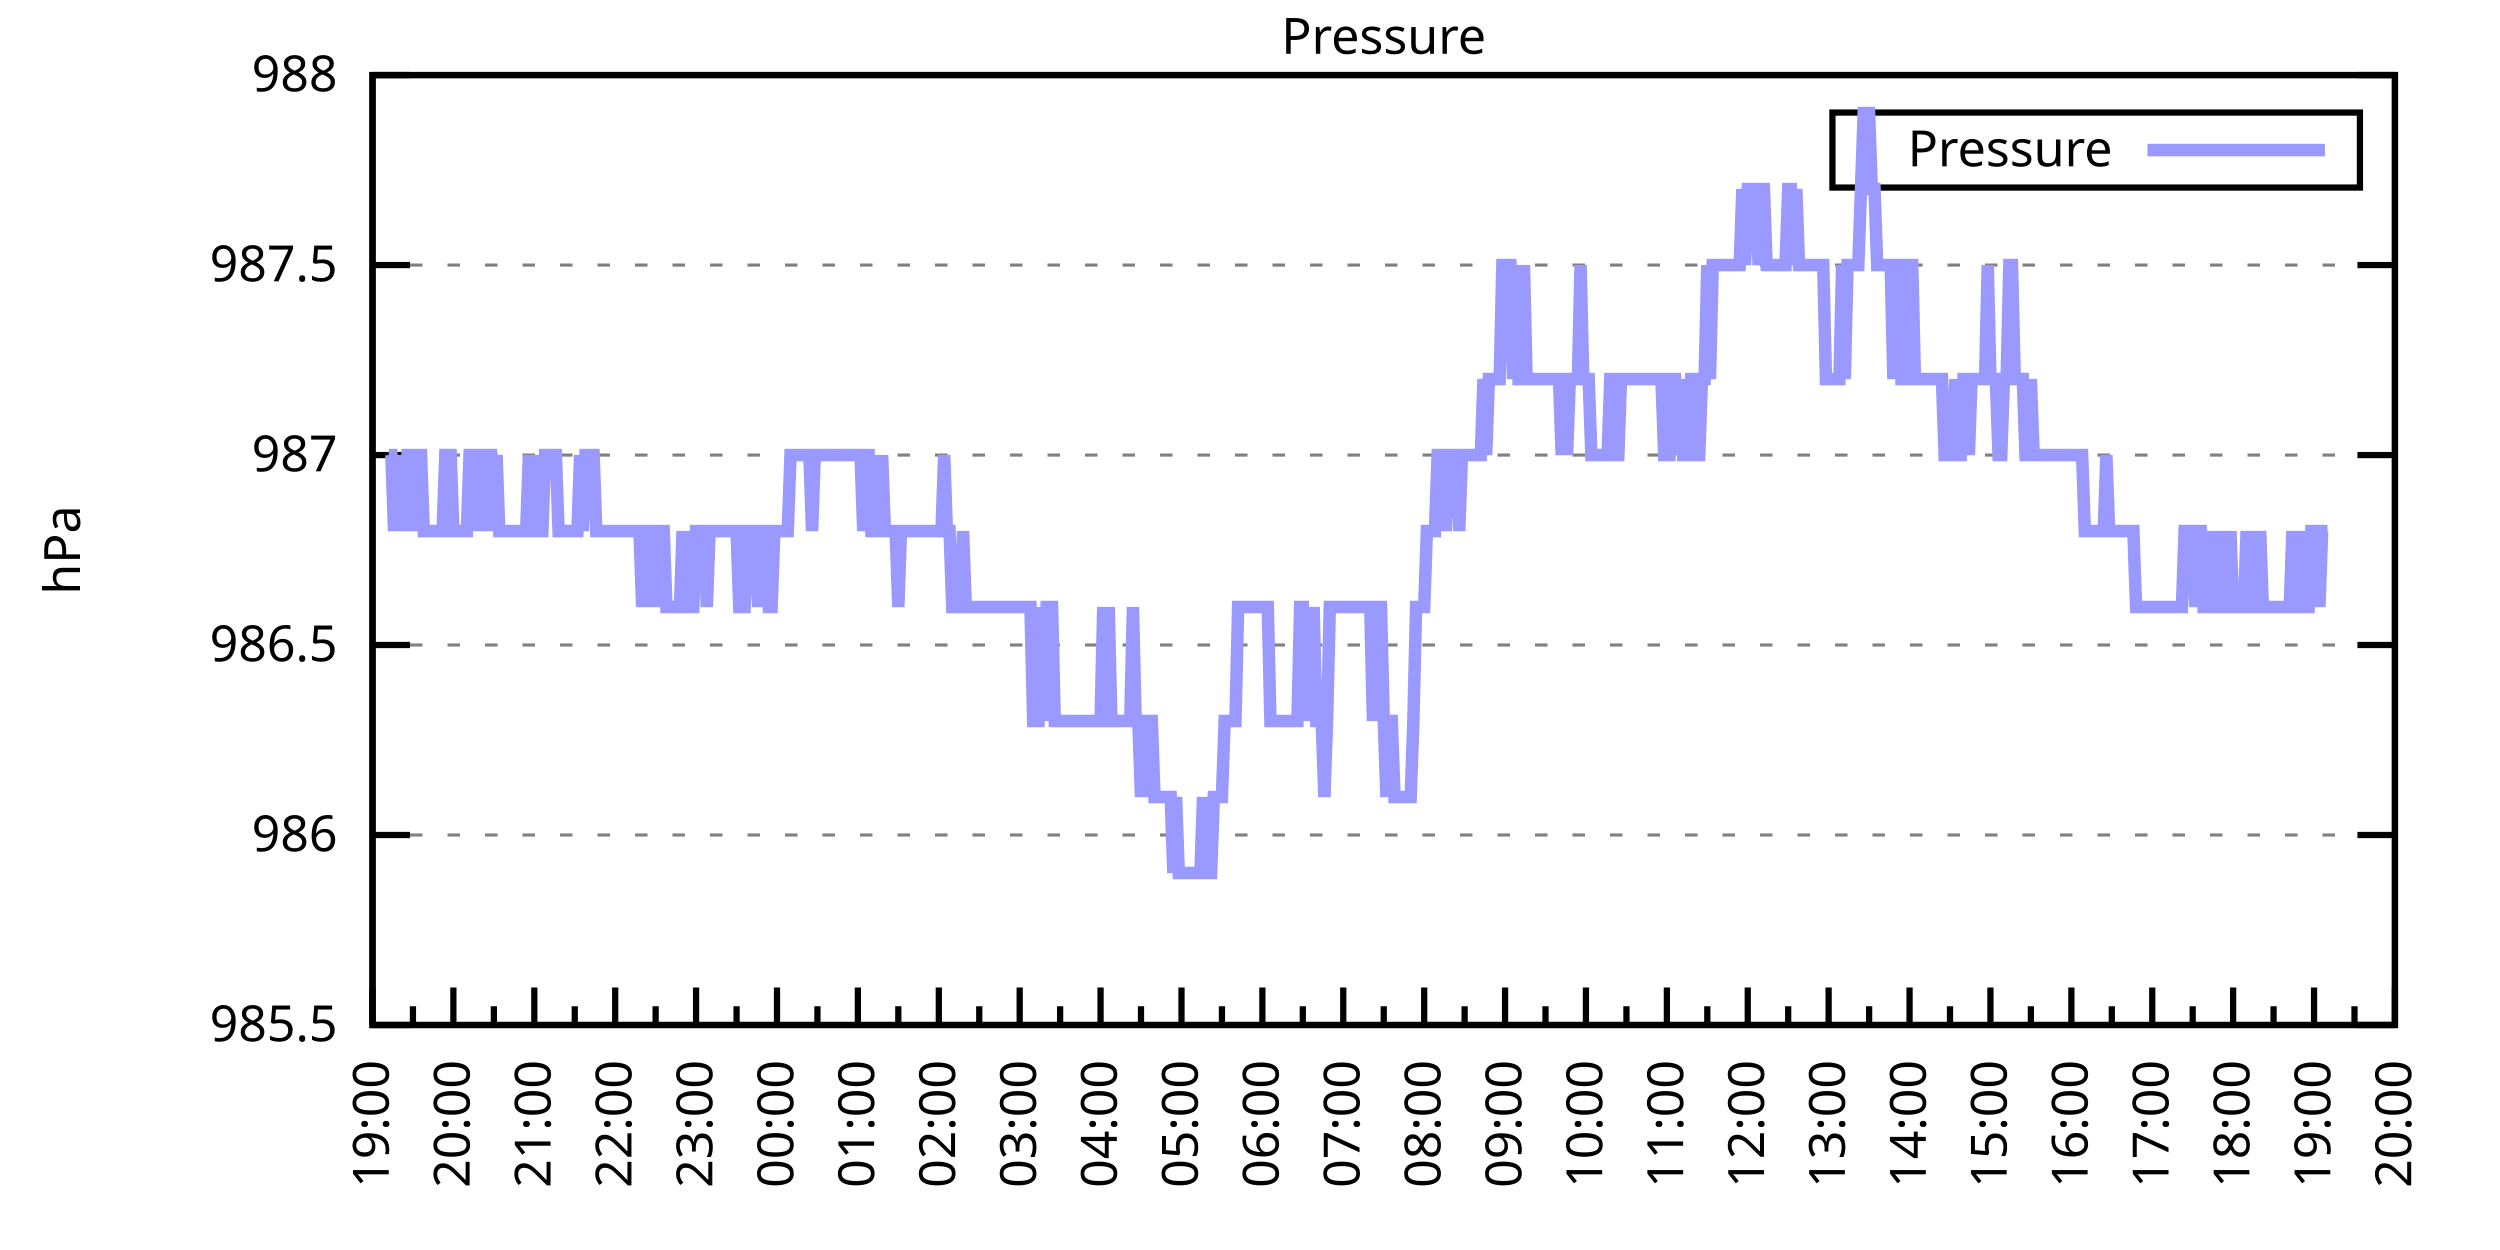
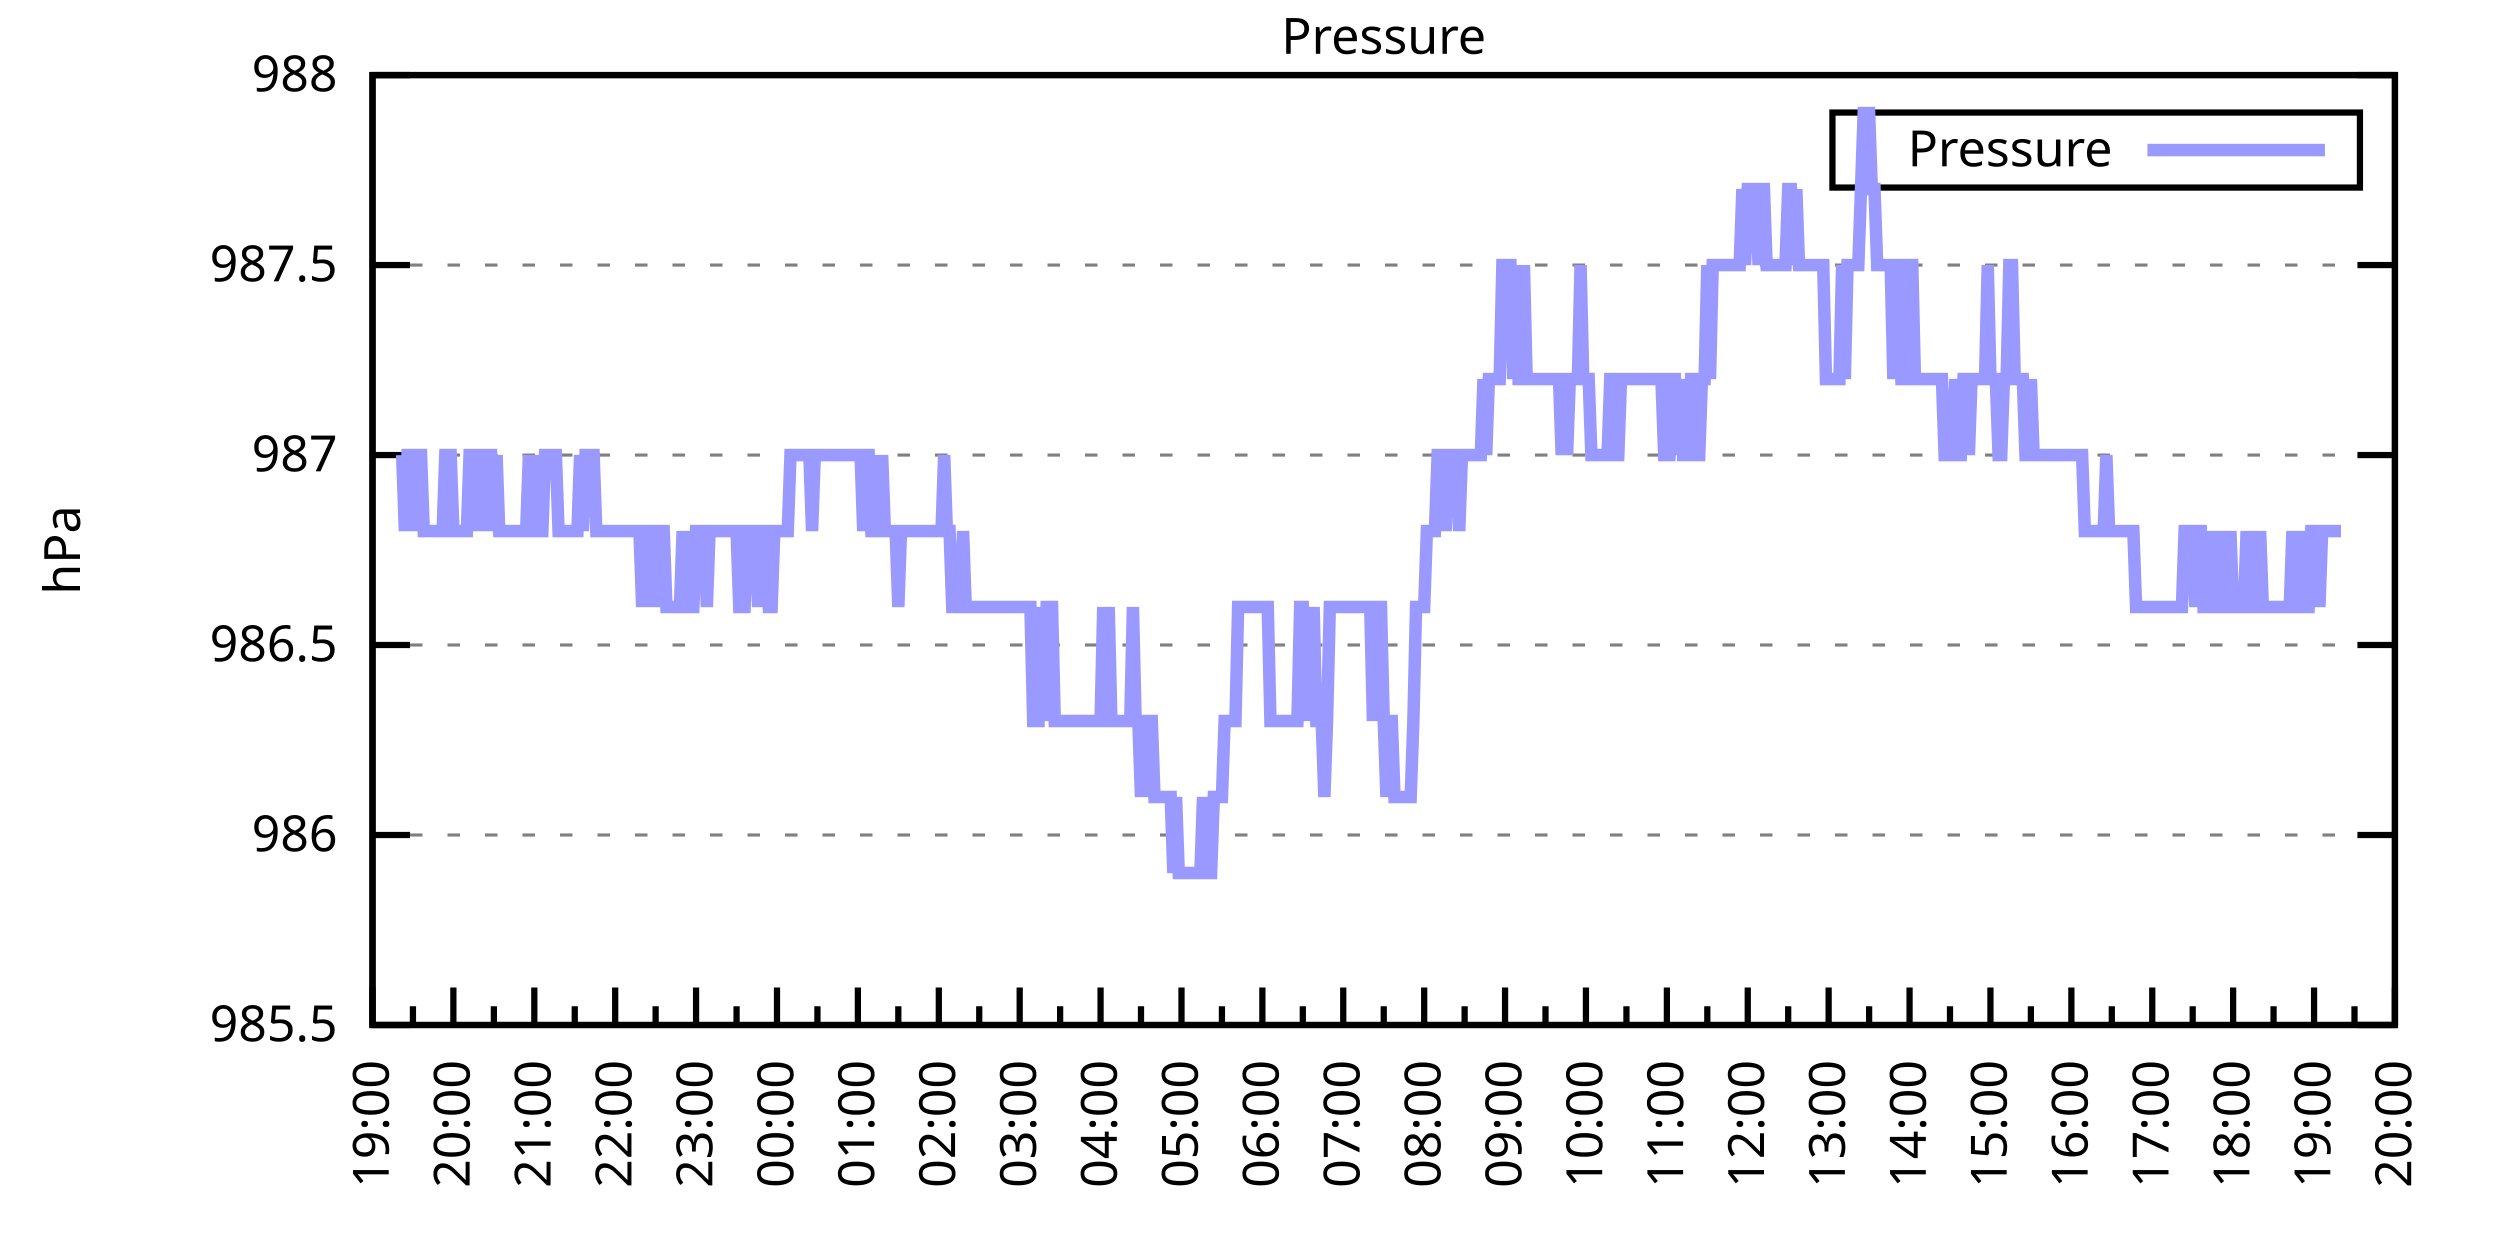
<svg xmlns="http://www.w3.org/2000/svg" xmlns:xlink="http://www.w3.org/1999/xlink" width="400" height="200" viewBox="0 0 400 200">
  <g id="gnuplot_canvas">
    <rect x="0" y="0" width="400" height="200" fill="none" />
    <defs>
      <circle id="gpDot" r="0.5" stroke-width="0.5" stroke="currentColor" />
      <path id="gpPt0" stroke-width="0.333" stroke="currentColor" d="M-1,0 h2 M0,-1 v2" />
      <path id="gpPt1" stroke-width="0.333" stroke="currentColor" d="M-1,-1 L1,1 M1,-1 L-1,1" />
      <path id="gpPt2" stroke-width="0.333" stroke="currentColor" d="M-1,0 L1,0 M0,-1 L0,1 M-1,-1 L1,1 M-1,1 L1,-1" />
      <rect id="gpPt3" stroke-width="0.333" stroke="currentColor" x="-1" y="-1" width="2" height="2" />
      <rect id="gpPt4" stroke-width="0.333" stroke="currentColor" fill="currentColor" x="-1" y="-1" width="2" height="2" />
      <circle id="gpPt5" stroke-width="0.333" stroke="currentColor" cx="0" cy="0" r="1" />
      <use xlink:href="#gpPt5" id="gpPt6" fill="currentColor" stroke="none" />
      <path id="gpPt7" stroke-width="0.333" stroke="currentColor" d="M0,-1.33 L-1.33,0.67 L1.33,0.67 z" />
      <use xlink:href="#gpPt7" id="gpPt8" fill="currentColor" stroke="none" />
      <use xlink:href="#gpPt7" id="gpPt9" stroke="currentColor" transform="rotate(180)" />
      <use xlink:href="#gpPt9" id="gpPt10" fill="currentColor" stroke="none" />
      <use xlink:href="#gpPt3" id="gpPt11" stroke="currentColor" transform="rotate(45)" />
      <use xlink:href="#gpPt11" id="gpPt12" fill="currentColor" stroke="none" />
      <path id="gpPt13" stroke-width="0.333" stroke="currentColor" d="M0,1.330 L1.265,0.411 L0.782,-1.067 L-0.782,-1.076 L-1.265,0.411 z" />
      <use xlink:href="#gpPt13" id="gpPt14" fill="currentColor" stroke="none" />
      <filter id="textbox" filterUnits="objectBoundingBox" x="0" y="0" height="1" width="1">
        <feFlood flood-color="white" flood-opacity="1" result="bgnd" />
        <feComposite in="SourceGraphic" in2="bgnd" operator="atop" />
      </filter>
      <filter id="greybox" filterUnits="objectBoundingBox" x="0" y="0" height="1" width="1">
        <feFlood flood-color="lightgrey" flood-opacity="1" result="grey" />
        <feComposite in="SourceGraphic" in2="grey" operator="atop" />
      </filter>
    </defs>
    <g fill="none" color="white" stroke="currentColor" stroke-width="1.00" stroke-linecap="butt" stroke-linejoin="miter">
</g>
    <g fill="none" color="black" stroke="currentColor" stroke-width="1.00" stroke-linecap="butt" stroke-linejoin="miter">
      <g stroke="none" shape-rendering="crispEdges">
        <polygon fill="rgb(255, 255, 255)" points="59.60,164.00 383.18,164.00 383.18,12.02 59.60,12.02 " />
      </g>
    </g>
    <g fill="none" color="black" stroke="currentColor" stroke-width="1.00" stroke-linecap="butt" stroke-linejoin="miter">
</g>
    <g fill="none" color="black" stroke="black" stroke-width="0.50" stroke-linecap="butt" stroke-linejoin="miter">
</g>
    <g fill="none" color="gray" stroke="currentColor" stroke-width="0.50" stroke-linecap="butt" stroke-linejoin="miter">
      <path stroke="gray" stroke-dasharray="2,4" class="gridline" d="M59.60,164.00 L383.19,164.00  " />
    </g>
    <g fill="none" color="gray" stroke="gray" stroke-width="1.00" stroke-linecap="butt" stroke-linejoin="miter">
</g>
    <g fill="none" color="black" stroke="currentColor" stroke-width="1.00" stroke-linecap="butt" stroke-linejoin="miter">
      <path stroke="black" d="M59.60,164.00 L65.60,164.00 M383.19,164.00 L377.19,164.00  " />
      <g transform="translate(54.00,166.60)" stroke="none" fill="black" font-family="Sans" font-size="8.00" text-anchor="end">
        <text>
          <tspan font-family="Sans"> 985.5</tspan>
        </text>
      </g>
    </g>
    <g fill="none" color="black" stroke="currentColor" stroke-width="1.00" stroke-linecap="butt" stroke-linejoin="miter">
</g>
    <g fill="none" color="black" stroke="black" stroke-width="0.50" stroke-linecap="butt" stroke-linejoin="miter">
</g>
    <g fill="none" color="gray" stroke="currentColor" stroke-width="0.50" stroke-linecap="butt" stroke-linejoin="miter">
      <path stroke="gray" stroke-dasharray="2,4" class="gridline" d="M59.60,133.60 L383.19,133.60  " />
    </g>
    <g fill="none" color="gray" stroke="gray" stroke-width="1.00" stroke-linecap="butt" stroke-linejoin="miter">
</g>
    <g fill="none" color="black" stroke="currentColor" stroke-width="1.00" stroke-linecap="butt" stroke-linejoin="miter">
      <path stroke="black" d="M59.60,133.60 L65.60,133.60 M383.19,133.60 L377.19,133.60  " />
      <g transform="translate(54.00,136.20)" stroke="none" fill="black" font-family="Sans" font-size="8.00" text-anchor="end">
        <text>
          <tspan font-family="Sans"> 986</tspan>
        </text>
      </g>
    </g>
    <g fill="none" color="black" stroke="currentColor" stroke-width="1.00" stroke-linecap="butt" stroke-linejoin="miter">
</g>
    <g fill="none" color="black" stroke="black" stroke-width="0.50" stroke-linecap="butt" stroke-linejoin="miter">
</g>
    <g fill="none" color="gray" stroke="currentColor" stroke-width="0.50" stroke-linecap="butt" stroke-linejoin="miter">
      <path stroke="gray" stroke-dasharray="2,4" class="gridline" d="M59.60,103.20 L383.19,103.20  " />
    </g>
    <g fill="none" color="gray" stroke="gray" stroke-width="1.00" stroke-linecap="butt" stroke-linejoin="miter">
</g>
    <g fill="none" color="black" stroke="currentColor" stroke-width="1.00" stroke-linecap="butt" stroke-linejoin="miter">
      <path stroke="black" d="M59.60,103.20 L65.60,103.20 M383.19,103.20 L377.19,103.20  " />
      <g transform="translate(54.00,105.80)" stroke="none" fill="black" font-family="Sans" font-size="8.00" text-anchor="end">
        <text>
          <tspan font-family="Sans"> 986.5</tspan>
        </text>
      </g>
    </g>
    <g fill="none" color="black" stroke="currentColor" stroke-width="1.00" stroke-linecap="butt" stroke-linejoin="miter">
</g>
    <g fill="none" color="black" stroke="black" stroke-width="0.50" stroke-linecap="butt" stroke-linejoin="miter">
</g>
    <g fill="none" color="gray" stroke="currentColor" stroke-width="0.50" stroke-linecap="butt" stroke-linejoin="miter">
      <path stroke="gray" stroke-dasharray="2,4" class="gridline" d="M59.60,72.81 L383.19,72.81  " />
    </g>
    <g fill="none" color="gray" stroke="gray" stroke-width="1.00" stroke-linecap="butt" stroke-linejoin="miter">
</g>
    <g fill="none" color="black" stroke="currentColor" stroke-width="1.00" stroke-linecap="butt" stroke-linejoin="miter">
      <path stroke="black" d="M59.60,72.81 L65.60,72.81 M383.19,72.81 L377.19,72.81  " />
      <g transform="translate(54.00,75.41)" stroke="none" fill="black" font-family="Sans" font-size="8.00" text-anchor="end">
        <text>
          <tspan font-family="Sans"> 987</tspan>
        </text>
      </g>
    </g>
    <g fill="none" color="black" stroke="currentColor" stroke-width="1.00" stroke-linecap="butt" stroke-linejoin="miter">
</g>
    <g fill="none" color="black" stroke="black" stroke-width="0.50" stroke-linecap="butt" stroke-linejoin="miter">
</g>
    <g fill="none" color="gray" stroke="currentColor" stroke-width="0.50" stroke-linecap="butt" stroke-linejoin="miter">
      <path stroke="gray" stroke-dasharray="2,4" class="gridline" d="M59.60,42.41 L383.19,42.41  " />
    </g>
    <g fill="none" color="gray" stroke="gray" stroke-width="1.00" stroke-linecap="butt" stroke-linejoin="miter">
</g>
    <g fill="none" color="black" stroke="currentColor" stroke-width="1.00" stroke-linecap="butt" stroke-linejoin="miter">
      <path stroke="black" d="M59.60,42.41 L65.60,42.41 M383.19,42.41 L377.19,42.41  " />
      <g transform="translate(54.00,45.01)" stroke="none" fill="black" font-family="Sans" font-size="8.00" text-anchor="end">
        <text>
          <tspan font-family="Sans"> 987.5</tspan>
        </text>
      </g>
    </g>
    <g fill="none" color="black" stroke="currentColor" stroke-width="1.00" stroke-linecap="butt" stroke-linejoin="miter">
</g>
    <g fill="none" color="black" stroke="black" stroke-width="0.50" stroke-linecap="butt" stroke-linejoin="miter">
</g>
    <g fill="none" color="gray" stroke="currentColor" stroke-width="0.50" stroke-linecap="butt" stroke-linejoin="miter">
      <path stroke="gray" stroke-dasharray="2,4" class="gridline" d="M59.60,12.01 L383.19,12.01  " />
    </g>
    <g fill="none" color="gray" stroke="gray" stroke-width="1.00" stroke-linecap="butt" stroke-linejoin="miter">
</g>
    <g fill="none" color="black" stroke="currentColor" stroke-width="1.00" stroke-linecap="butt" stroke-linejoin="miter">
      <path stroke="black" d="M59.60,12.01 L65.60,12.01 M383.19,12.01 L377.19,12.01  " />
      <g transform="translate(54.00,14.61)" stroke="none" fill="black" font-family="Sans" font-size="8.00" text-anchor="end">
        <text>
          <tspan font-family="Sans"> 988</tspan>
        </text>
      </g>
    </g>
    <g fill="none" color="black" stroke="currentColor" stroke-width="1.00" stroke-linecap="butt" stroke-linejoin="miter">
      <path stroke="black" d="M59.60,164.00 L59.60,158.00  " />
      <g transform="translate(62.20,169.60) rotate(270)" stroke="none" fill="black" font-family="Sans" font-size="8.00" text-anchor="end">
        <text>
          <tspan font-family="Sans">19:00</tspan>
        </text>
      </g>
    </g>
    <g fill="none" color="black" stroke="currentColor" stroke-width="1.00" stroke-linecap="butt" stroke-linejoin="miter">
      <path stroke="black" d="M66.07,164.00 L66.07,161.00 M72.54,164.00 L72.54,158.00  " />
      <g transform="translate(75.14,169.60) rotate(270)" stroke="none" fill="black" font-family="Sans" font-size="8.00" text-anchor="end">
        <text>
          <tspan font-family="Sans">20:00</tspan>
        </text>
      </g>
    </g>
    <g fill="none" color="black" stroke="currentColor" stroke-width="1.00" stroke-linecap="butt" stroke-linejoin="miter">
      <path stroke="black" d="M79.02,164.00 L79.02,161.00 M85.49,164.00 L85.49,158.00  " />
      <g transform="translate(88.09,169.60) rotate(270)" stroke="none" fill="black" font-family="Sans" font-size="8.00" text-anchor="end">
        <text>
          <tspan font-family="Sans">21:00</tspan>
        </text>
      </g>
    </g>
    <g fill="none" color="black" stroke="currentColor" stroke-width="1.00" stroke-linecap="butt" stroke-linejoin="miter">
      <path stroke="black" d="M91.96,164.00 L91.96,161.00 M98.43,164.00 L98.43,158.00  " />
      <g transform="translate(101.03,169.60) rotate(270)" stroke="none" fill="black" font-family="Sans" font-size="8.00" text-anchor="end">
        <text>
          <tspan font-family="Sans">22:00</tspan>
        </text>
      </g>
    </g>
    <g fill="none" color="black" stroke="currentColor" stroke-width="1.00" stroke-linecap="butt" stroke-linejoin="miter">
      <path stroke="black" d="M104.90,164.00 L104.90,161.00 M111.37,164.00 L111.37,158.00  " />
      <g transform="translate(113.97,169.60) rotate(270)" stroke="none" fill="black" font-family="Sans" font-size="8.00" text-anchor="end">
        <text>
          <tspan font-family="Sans">23:00</tspan>
        </text>
      </g>
    </g>
    <g fill="none" color="black" stroke="currentColor" stroke-width="1.00" stroke-linecap="butt" stroke-linejoin="miter">
      <path stroke="black" d="M117.85,164.00 L117.85,161.00 M124.32,164.00 L124.32,158.00  " />
      <g transform="translate(126.92,169.60) rotate(270)" stroke="none" fill="black" font-family="Sans" font-size="8.00" text-anchor="end">
        <text>
          <tspan font-family="Sans">00:00</tspan>
        </text>
      </g>
    </g>
    <g fill="none" color="black" stroke="currentColor" stroke-width="1.00" stroke-linecap="butt" stroke-linejoin="miter">
      <path stroke="black" d="M130.79,164.00 L130.79,161.00 M137.26,164.00 L137.26,158.00  " />
      <g transform="translate(139.86,169.60) rotate(270)" stroke="none" fill="black" font-family="Sans" font-size="8.00" text-anchor="end">
        <text>
          <tspan font-family="Sans">01:00</tspan>
        </text>
      </g>
    </g>
    <g fill="none" color="black" stroke="currentColor" stroke-width="1.00" stroke-linecap="butt" stroke-linejoin="miter">
      <path stroke="black" d="M143.73,164.00 L143.73,161.00 M150.21,164.00 L150.21,158.00  " />
      <g transform="translate(152.81,169.60) rotate(270)" stroke="none" fill="black" font-family="Sans" font-size="8.00" text-anchor="end">
        <text>
          <tspan font-family="Sans">02:00</tspan>
        </text>
      </g>
    </g>
    <g fill="none" color="black" stroke="currentColor" stroke-width="1.00" stroke-linecap="butt" stroke-linejoin="miter">
      <path stroke="black" d="M156.68,164.00 L156.68,161.00 M163.15,164.00 L163.15,158.00  " />
      <g transform="translate(165.75,169.60) rotate(270)" stroke="none" fill="black" font-family="Sans" font-size="8.00" text-anchor="end">
        <text>
          <tspan font-family="Sans">03:00</tspan>
        </text>
      </g>
    </g>
    <g fill="none" color="black" stroke="currentColor" stroke-width="1.00" stroke-linecap="butt" stroke-linejoin="miter">
      <path stroke="black" d="M169.62,164.00 L169.62,161.00 M176.09,164.00 L176.09,158.00  " />
      <g transform="translate(178.69,169.60) rotate(270)" stroke="none" fill="black" font-family="Sans" font-size="8.00" text-anchor="end">
        <text>
          <tspan font-family="Sans">04:00</tspan>
        </text>
      </g>
    </g>
    <g fill="none" color="black" stroke="currentColor" stroke-width="1.00" stroke-linecap="butt" stroke-linejoin="miter">
      <path stroke="black" d="M182.56,164.00 L182.56,161.00 M189.04,164.00 L189.04,158.00  " />
      <g transform="translate(191.64,169.60) rotate(270)" stroke="none" fill="black" font-family="Sans" font-size="8.00" text-anchor="end">
        <text>
          <tspan font-family="Sans">05:00</tspan>
        </text>
      </g>
    </g>
    <g fill="none" color="black" stroke="currentColor" stroke-width="1.00" stroke-linecap="butt" stroke-linejoin="miter">
      <path stroke="black" d="M195.51,164.00 L195.51,161.00 M201.98,164.00 L201.98,158.00  " />
      <g transform="translate(204.58,169.60) rotate(270)" stroke="none" fill="black" font-family="Sans" font-size="8.00" text-anchor="end">
        <text>
          <tspan font-family="Sans">06:00</tspan>
        </text>
      </g>
    </g>
    <g fill="none" color="black" stroke="currentColor" stroke-width="1.00" stroke-linecap="butt" stroke-linejoin="miter">
      <path stroke="black" d="M208.45,164.00 L208.45,161.00 M214.92,164.00 L214.92,158.00  " />
      <g transform="translate(217.52,169.60) rotate(270)" stroke="none" fill="black" font-family="Sans" font-size="8.00" text-anchor="end">
        <text>
          <tspan font-family="Sans">07:00</tspan>
        </text>
      </g>
    </g>
    <g fill="none" color="black" stroke="currentColor" stroke-width="1.00" stroke-linecap="butt" stroke-linejoin="miter">
      <path stroke="black" d="M221.40,164.00 L221.40,161.00 M227.87,164.00 L227.87,158.00  " />
      <g transform="translate(230.47,169.60) rotate(270)" stroke="none" fill="black" font-family="Sans" font-size="8.00" text-anchor="end">
        <text>
          <tspan font-family="Sans">08:00</tspan>
        </text>
      </g>
    </g>
    <g fill="none" color="black" stroke="currentColor" stroke-width="1.00" stroke-linecap="butt" stroke-linejoin="miter">
      <path stroke="black" d="M234.34,164.00 L234.34,161.00 M240.81,164.00 L240.81,158.00  " />
      <g transform="translate(243.41,169.60) rotate(270)" stroke="none" fill="black" font-family="Sans" font-size="8.00" text-anchor="end">
        <text>
          <tspan font-family="Sans">09:00</tspan>
        </text>
      </g>
    </g>
    <g fill="none" color="black" stroke="currentColor" stroke-width="1.00" stroke-linecap="butt" stroke-linejoin="miter">
      <path stroke="black" d="M247.28,164.00 L247.28,161.00 M253.75,164.00 L253.75,158.00  " />
      <g transform="translate(256.35,169.60) rotate(270)" stroke="none" fill="black" font-family="Sans" font-size="8.00" text-anchor="end">
        <text>
          <tspan font-family="Sans">10:00</tspan>
        </text>
      </g>
    </g>
    <g fill="none" color="black" stroke="currentColor" stroke-width="1.00" stroke-linecap="butt" stroke-linejoin="miter">
      <path stroke="black" d="M260.23,164.00 L260.23,161.00 M266.70,164.00 L266.70,158.00  " />
      <g transform="translate(269.30,169.60) rotate(270)" stroke="none" fill="black" font-family="Sans" font-size="8.00" text-anchor="end">
        <text>
          <tspan font-family="Sans">11:00</tspan>
        </text>
      </g>
    </g>
    <g fill="none" color="black" stroke="currentColor" stroke-width="1.00" stroke-linecap="butt" stroke-linejoin="miter">
      <path stroke="black" d="M273.17,164.00 L273.17,161.00 M279.64,164.00 L279.64,158.00  " />
      <g transform="translate(282.24,169.60) rotate(270)" stroke="none" fill="black" font-family="Sans" font-size="8.00" text-anchor="end">
        <text>
          <tspan font-family="Sans">12:00</tspan>
        </text>
      </g>
    </g>
    <g fill="none" color="black" stroke="currentColor" stroke-width="1.00" stroke-linecap="butt" stroke-linejoin="miter">
      <path stroke="black" d="M286.11,164.00 L286.11,161.00 M292.58,164.00 L292.58,158.00  " />
      <g transform="translate(295.18,169.60) rotate(270)" stroke="none" fill="black" font-family="Sans" font-size="8.00" text-anchor="end">
        <text>
          <tspan font-family="Sans">13:00</tspan>
        </text>
      </g>
    </g>
    <g fill="none" color="black" stroke="currentColor" stroke-width="1.00" stroke-linecap="butt" stroke-linejoin="miter">
      <path stroke="black" d="M299.06,164.00 L299.06,161.00 M305.53,164.00 L305.53,158.00  " />
      <g transform="translate(308.13,169.60) rotate(270)" stroke="none" fill="black" font-family="Sans" font-size="8.00" text-anchor="end">
        <text>
          <tspan font-family="Sans">14:00</tspan>
        </text>
      </g>
    </g>
    <g fill="none" color="black" stroke="currentColor" stroke-width="1.00" stroke-linecap="butt" stroke-linejoin="miter">
      <path stroke="black" d="M312.00,164.00 L312.00,161.00 M318.47,164.00 L318.47,158.00  " />
      <g transform="translate(321.07,169.60) rotate(270)" stroke="none" fill="black" font-family="Sans" font-size="8.00" text-anchor="end">
        <text>
          <tspan font-family="Sans">15:00</tspan>
        </text>
      </g>
    </g>
    <g fill="none" color="black" stroke="currentColor" stroke-width="1.00" stroke-linecap="butt" stroke-linejoin="miter">
      <path stroke="black" d="M324.94,164.00 L324.94,161.00 M331.42,164.00 L331.42,158.00  " />
      <g transform="translate(334.02,169.60) rotate(270)" stroke="none" fill="black" font-family="Sans" font-size="8.00" text-anchor="end">
        <text>
          <tspan font-family="Sans">16:00</tspan>
        </text>
      </g>
    </g>
    <g fill="none" color="black" stroke="currentColor" stroke-width="1.00" stroke-linecap="butt" stroke-linejoin="miter">
      <path stroke="black" d="M337.89,164.00 L337.89,161.00 M344.36,164.00 L344.36,158.00  " />
      <g transform="translate(346.96,169.60) rotate(270)" stroke="none" fill="black" font-family="Sans" font-size="8.00" text-anchor="end">
        <text>
          <tspan font-family="Sans">17:00</tspan>
        </text>
      </g>
    </g>
    <g fill="none" color="black" stroke="currentColor" stroke-width="1.00" stroke-linecap="butt" stroke-linejoin="miter">
      <path stroke="black" d="M350.83,164.00 L350.83,161.00 M357.30,164.00 L357.30,158.00  " />
      <g transform="translate(359.90,169.60) rotate(270)" stroke="none" fill="black" font-family="Sans" font-size="8.00" text-anchor="end">
        <text>
          <tspan font-family="Sans">18:00</tspan>
        </text>
      </g>
    </g>
    <g fill="none" color="black" stroke="currentColor" stroke-width="1.00" stroke-linecap="butt" stroke-linejoin="miter">
      <path stroke="black" d="M363.77,164.00 L363.77,161.00 M370.25,164.00 L370.25,158.00  " />
      <g transform="translate(372.85,169.60) rotate(270)" stroke="none" fill="black" font-family="Sans" font-size="8.00" text-anchor="end">
        <text>
          <tspan font-family="Sans">19:00</tspan>
        </text>
      </g>
    </g>
    <g fill="none" color="black" stroke="currentColor" stroke-width="1.00" stroke-linecap="butt" stroke-linejoin="miter">
      <path stroke="black" d="M376.72,164.00 L376.72,161.00 M383.19,164.00 L383.19,158.00  " />
      <g transform="translate(385.79,169.60) rotate(270)" stroke="none" fill="black" font-family="Sans" font-size="8.00" text-anchor="end">
        <text>
          <tspan font-family="Sans">20:00</tspan>
        </text>
      </g>
    </g>
    <g fill="none" color="black" stroke="currentColor" stroke-width="1.00" stroke-linecap="butt" stroke-linejoin="miter">
</g>
    <g fill="none" color="black" stroke="currentColor" stroke-width="1.00" stroke-linecap="butt" stroke-linejoin="miter">
      <path stroke="black" d="M59.60,12.01 L59.60,164.00 L383.19,164.00 L383.19,12.01 L59.60,12.01 Z  " />
    </g>
    <g fill="none" color="black" stroke="currentColor" stroke-width="1.00" stroke-linecap="butt" stroke-linejoin="miter">
      <g transform="translate(12.80,88.01) rotate(270)" stroke="none" fill="black" font-family="Sans" font-size="8.00" text-anchor="middle">
        <text>
          <tspan font-family="Sans">hPa</tspan>
        </text>
      </g>
    </g>
    <g fill="none" color="black" stroke="currentColor" stroke-width="1.00" stroke-linecap="butt" stroke-linejoin="miter">
</g>
    <g fill="none" color="black" stroke="currentColor" stroke-width="1.00" stroke-linecap="butt" stroke-linejoin="miter">
      <path stroke="black" d="M293.19,30.01 L293.19,18.01 L377.59,18.01 L377.59,30.01 L293.19,30.01 Z  " />
    </g>
    <g id="Pressure_plot_1">
      <g fill="none" color="white" stroke="black" stroke-width="2.00" stroke-linecap="butt" stroke-linejoin="miter">
</g>
      <g fill="none" color="black" stroke="currentColor" stroke-width="2.00" stroke-linecap="butt" stroke-linejoin="miter">
        <g transform="translate(337.99,26.61)" stroke="none" fill="black" font-family="Sans" font-size="8.00" text-anchor="end">
          <text>
            <tspan font-family="Sans">Pressure</tspan>
          </text>
        </g>
      </g>
      <g fill="none" color="black" stroke="currentColor" stroke-width="2.00" stroke-linecap="butt" stroke-linejoin="miter">
-         <path stroke="rgb(153, 153, 255)" d="M343.59,24.01 L371.99,24.01 M62.19,72.81 L62.62,72.81 L63.05,84.97 L63.48,72.81 L63.91,84.97 L64.35,72.81   L64.78,84.97 L65.21,72.81 L65.64,72.81 L66.07,72.81 L66.50,84.97 L66.93,72.81 L67.37,72.81 L67.80,84.97   L68.23,84.97 L68.66,84.97 L69.09,84.97 L69.52,84.97 L69.95,84.97 L70.39,84.97 L70.82,84.97 L71.25,72.81   L71.68,72.81 L72.11,72.81 L72.54,84.97 L72.98,84.97 L73.41,84.97 L73.84,84.97 L74.27,84.97 L74.70,84.97   L75.13,72.81 L75.56,72.81 L76.00,84.97 L76.43,72.81 L76.86,72.81 L77.29,84.97 L77.72,72.81 L78.15,72.81   L78.58,72.81 L79.02,84.97 L79.45,72.81 L79.88,84.97 L80.31,84.97 L80.74,84.97 L81.17,84.97 L81.60,84.97   L82.04,84.97 L82.47,84.97 L82.90,84.97 L83.33,84.97 L83.76,84.97 L84.19,84.97 L84.62,72.81 L85.06,84.97   L85.49,84.97 L85.92,72.81 L86.35,84.97 L86.78,84.97 L87.21,72.81 L87.64,72.81 L88.08,72.81 L88.51,72.81   L88.94,72.81 L89.37,84.97 L89.80,84.97 L90.23,84.97 L90.66,84.97 L91.10,84.97 L91.53,84.97 L91.96,84.97   L92.39,84.97 L92.82,72.81 L93.25,84.97 L93.68,72.81 L94.12,72.81 L94.55,72.81 L94.98,72.81 L95.41,84.97   L95.84,84.97 L96.27,84.97 L96.70,84.97 L97.14,84.97 L97.57,84.97 L98.00,84.97 L98.43,84.97 L98.86,84.97   L99.29,84.97 L99.73,84.97 L100.16,84.97 L100.59,84.97 L101.02,84.97 L101.45,84.97 L101.88,84.97 L102.31,84.97   L102.75,97.12 L103.18,84.97 L103.61,84.97 L104.04,97.12 L104.47,84.97 L104.90,97.12 L105.33,84.97 L105.77,84.97   L106.20,84.97 L106.63,97.12 L107.06,97.12 L107.49,97.12 L107.92,97.12 L108.35,97.12 L108.79,97.12 L109.22,84.97   L109.65,97.12 L110.08,84.97 L110.51,97.12 L110.94,97.12 L111.37,84.97 L111.81,84.97 L112.24,84.97 L112.67,84.97   L113.10,97.12 L113.53,84.97 L113.96,84.97 L114.39,84.97 L114.83,84.97 L115.26,84.97 L115.69,84.97 L116.12,84.97   L116.55,84.97 L116.98,84.97 L117.41,84.97 L117.85,84.97 L118.28,97.12 L118.71,97.12 L119.14,97.12 L119.57,84.97   L120.00,84.97 L120.43,84.97 L120.87,84.97 L121.30,97.12 L121.73,84.97 L122.16,84.97 L122.59,84.97 L123.02,97.12   L123.46,97.12 L123.89,84.97 L124.32,84.97 L124.75,84.97 L125.18,84.97 L125.61,84.97 L126.04,84.97 L126.48,72.81   L126.91,72.81 L127.34,72.81 L127.77,72.81 L128.20,72.81 L128.63,72.81 L129.06,72.81 L129.50,72.81 L129.93,84.97   L130.36,72.81 L130.79,72.81 L131.22,72.81 L131.65,72.81 L132.08,72.81 L132.52,72.81 L132.95,72.81 L133.38,72.81   L133.81,72.81 L134.24,72.81 L134.67,72.81 L135.10,72.81 L135.54,72.81 L135.97,72.81 L136.40,72.81 L136.83,72.81   L137.26,72.81 L137.69,72.81 L138.12,84.97 L138.56,72.81 L138.99,72.81 L139.42,84.97 L139.85,84.97 L140.28,72.81   L140.71,84.97 L141.14,72.81 L141.58,84.97 L142.01,84.97 L142.44,84.97 L142.87,84.97 L143.30,84.97 L143.73,97.12   L144.16,84.97 L144.60,84.97 L145.03,84.97 L145.46,84.97 L145.89,84.97 L146.32,84.97 L146.75,84.97 L147.19,84.97   L147.62,84.97 L148.05,84.97 L148.48,84.97 L148.91,84.97 L149.34,84.97 L149.77,84.97 L150.21,84.97 L150.64,84.97   L151.07,72.81 L151.50,84.97 L151.93,84.97 L152.36,97.12 L152.79,97.12 L153.23,97.12 L153.66,97.12 L154.09,84.97   L154.52,97.12 L154.95,97.12 L155.38,97.12 L155.81,97.12 L156.25,97.12 L156.68,97.12 L157.11,97.12 L157.54,97.12   L157.97,97.12 L158.40,97.12 L158.83,97.12 L159.27,97.12 L159.70,97.12 L160.13,97.12 L160.56,97.12 L160.99,97.12   L161.42,97.12 L161.85,97.12 L162.29,97.12 L162.72,97.12 L163.15,97.12 L163.58,97.12 L164.01,97.12 L164.44,97.12   L164.87,97.12 L165.31,115.36 L165.74,115.36 L166.17,115.36 L166.60,97.12 L167.03,115.36 L167.46,97.12 L167.89,97.12   L168.33,97.12 L168.76,115.36 L169.19,115.36 L169.62,115.36 L170.05,115.36 L170.48,115.36 L170.91,115.36 L171.35,115.36   L171.78,115.36 L172.21,115.36 L172.64,115.36 L173.07,115.36 L173.50,115.36 L173.94,115.36 L174.37,115.36 L174.80,115.36   L175.23,115.36 L175.66,115.36 L176.09,115.36 L176.52,97.12 L176.96,115.36 L177.39,97.12 L177.82,115.36 L178.25,115.36   L178.68,115.36 L179.11,115.36 L179.54,115.36 L179.98,115.36 L180.41,115.36 L180.84,115.36 L181.27,97.12 L181.70,115.36   L182.13,115.36 L182.56,127.52 L183.00,115.36 L183.43,127.52 L183.86,115.36 L184.29,115.36 L184.72,127.52 L185.15,127.52   L185.58,127.52 L186.02,127.52 L186.45,127.52 L186.88,127.52 L187.31,127.52 L187.74,139.68 L188.17,127.52 L188.60,139.68   L189.04,139.68 L189.47,139.68 L189.90,139.68 L190.33,139.68 L190.76,139.68 L191.19,139.68 L191.62,139.68 L192.06,139.68   L192.49,127.52 L192.92,139.68 L193.35,139.68 L193.78,139.68 L194.21,127.52 L194.64,127.52 L195.08,127.52 L195.51,127.52   L195.94,115.36 L196.37,115.36 L196.80,115.36 L197.23,115.36 L197.67,115.36 L198.10,97.12 L198.53,97.12 L198.96,97.12   L199.39,97.12 L199.82,97.12 L200.25,97.12 L200.69,97.12 L201.12,97.12 L201.55,97.12 L201.98,97.12 L202.41,97.12   L202.84,97.12 L203.27,115.36 L203.71,115.36 L204.14,115.36 L204.57,115.36 L205.00,115.36 L205.43,115.36 L205.86,115.36   L206.29,115.36 L206.73,115.36 L207.16,115.36 L207.59,115.36 L208.02,97.12 L208.45,97.12 L208.88,115.36 L209.31,97.12   L209.75,115.36 L210.18,97.12 L210.61,115.36 L211.04,115.36 L211.47,115.36 L211.90,127.52 L212.33,115.36 L212.77,97.12   L213.20,97.12 L213.63,97.12 L214.06,97.12 L214.49,97.12 L214.92,97.12 L215.35,97.12 L215.79,97.12 L216.22,97.12   L216.65,97.12 L217.08,97.12 L217.51,97.12 L217.94,97.12 L218.37,97.12 L218.81,97.12 L219.24,97.12 L219.67,115.36   L220.10,97.12 L220.53,97.12 L220.96,97.12 L221.40,115.36 L221.83,127.52 L222.26,115.36 L222.69,115.36 L223.12,127.52   L223.55,127.52 L223.98,127.52 L224.42,127.52 L224.85,127.52 L225.28,127.52 L225.71,127.52 L226.14,115.36 L226.57,97.12   L227.00,97.12 L227.44,97.12 L227.87,97.12 L228.30,84.97 L228.73,84.97 L229.16,84.97 L229.59,84.97 L230.02,72.81   L230.46,72.81 L230.89,72.81 L231.32,84.97 L231.75,72.81 L232.18,72.81 L232.61,72.81 L233.04,72.81 L233.48,84.97   L233.91,72.81 L234.34,72.81 L234.77,72.81 L235.20,72.81 L235.63,72.81 L236.06,72.81 L236.50,72.81 L236.93,72.81   L237.36,60.65 L237.79,72.81 L238.22,60.65 L238.65,60.65 L239.08,60.65 L239.52,60.65 L239.95,60.65 L240.38,42.41   L240.81,42.41 L241.24,42.41 L241.67,42.41 L242.10,60.65 L242.54,42.41 L242.97,60.65 L243.40,60.65 L243.83,42.41   L244.26,60.65 L244.69,60.65 L245.12,60.65 L245.56,60.65 L245.99,60.65 L246.42,60.65 L246.85,60.65 L247.28,60.65   L247.71,60.65 L248.15,60.65 L248.58,60.65 L249.01,60.65 L249.44,60.65 L249.87,72.81 L250.30,60.65 L250.73,72.81   L251.17,60.65 L251.60,60.65 L252.03,60.65 L252.46,60.65 L252.89,42.41 L253.32,60.65 L253.75,60.65 L254.19,60.65   L254.62,72.81 L255.05,72.81 L255.48,72.81 L255.91,72.81 L256.34,72.81 L256.77,72.81 L257.21,72.81 L257.64,60.65   L258.07,60.65 L258.50,72.81 L258.93,72.81 L259.36,60.65 L259.79,60.65 L260.23,60.65 L260.66,60.65 L261.09,60.65   L261.52,60.65 L261.95,60.65 L262.38,60.65 L262.81,60.65 L263.25,60.65 L263.68,60.65 L264.11,60.65 L264.54,60.65   L264.97,60.65 L265.40,60.65 L265.83,60.65 L266.27,72.81 L266.70,72.81 L267.13,72.81 L267.56,60.65 L267.99,60.65   L268.42,72.81 L268.85,60.65 L269.29,72.81 L269.72,72.81 L270.15,72.81 L270.58,60.65 L271.01,60.65 L271.44,72.81   L271.88,72.81 L272.31,60.65 L272.74,60.65 L273.17,42.41 L273.60,60.65 L274.03,42.41 L274.46,42.41 L274.90,42.41   L275.33,42.41 L275.76,42.41 L276.19,42.41 L276.62,42.41 L277.05,42.41 L277.48,42.41 L277.92,42.41 L278.35,42.41   L278.78,30.25 L279.21,42.41 L279.64,30.25 L280.07,30.25 L280.50,30.25 L280.94,30.25 L281.37,42.41 L281.80,30.25   L282.23,30.25 L282.66,42.41 L283.09,42.41 L283.52,42.41 L283.96,42.41 L284.39,42.41 L284.82,42.41 L285.25,42.41   L285.68,42.41 L286.11,30.25 L286.54,30.25 L286.98,42.41 L287.41,30.25 L287.84,42.41 L288.27,42.41 L288.70,42.41   L289.13,42.41 L289.56,42.41 L290.00,42.41 L290.43,42.41 L290.86,42.41 L291.29,42.41 L291.72,42.41 L292.15,60.65   L292.58,60.65 L293.02,60.65 L293.45,60.65 L293.88,60.65 L294.31,60.65 L294.74,42.41 L295.17,60.65 L295.60,42.41   L296.04,42.41 L296.47,42.41 L296.90,42.41 L297.33,42.41 L297.76,30.25 L298.19,18.09 L298.63,18.09 L299.06,18.09   L299.49,30.25 L299.92,30.25 L300.35,42.41 L300.78,42.41 L301.21,42.41 L301.65,42.41 L302.08,42.41 L302.51,42.41   L302.94,60.65 L303.37,42.41 L303.80,42.41 L304.23,60.65 L304.67,60.65 L305.10,42.41 L305.53,42.41 L305.96,42.41   L306.39,60.65 L306.82,60.65 L307.25,60.65 L307.69,60.65 L308.12,60.65 L308.55,60.65 L308.98,60.65 L309.41,60.65   L309.84,60.65 L310.27,60.65 L310.71,60.65 L311.14,72.81 L311.57,72.81 L312.00,72.81 L312.43,72.81 L312.86,60.65   L313.29,72.81 L313.73,72.81 L314.16,60.65 L314.59,60.65 L315.02,72.81 L315.45,60.65 L315.88,60.65 L316.31,60.65   L316.75,60.65 L317.18,60.65 L317.61,60.65 L318.04,42.41 L318.47,60.65 L318.90,60.65 L319.33,60.65 L319.77,72.81   L320.20,72.81 L320.63,60.65 L321.06,60.65 L321.49,42.41 L321.92,42.41 L322.36,60.65 L322.79,60.65 L323.22,60.65   L323.65,60.65 L324.08,72.81 L324.51,72.81 L324.94,60.65 L325.38,72.81 L325.81,72.81 L326.24,72.81 L326.67,72.81   L327.10,72.81 L327.53,72.81 L327.96,72.81 L328.40,72.81 L328.83,72.81 L329.26,72.81 L329.69,72.81 L330.12,72.81   L330.55,72.81 L330.98,72.81 L331.42,72.81 L331.85,72.81 L332.28,72.81 L332.71,72.81 L333.14,72.81 L333.57,84.97   L334.00,84.97 L334.44,84.97 L334.87,84.97 L335.30,84.97 L335.73,84.97 L336.16,84.97 L336.59,84.97 L337.02,72.81   L337.46,84.97 L337.89,84.97 L338.32,84.97 L338.75,84.97 L339.18,84.97 L339.61,84.97 L340.04,84.97 L340.48,84.97   L340.91,84.97 L341.34,84.97 L341.77,97.12 L342.20,97.12 L342.63,97.12 L343.06,97.12 L343.50,97.12 L343.93,97.12   L344.36,97.12 L344.79,97.12 L345.22,97.12 L345.65,97.12 L346.09,97.12 L346.52,97.12 L346.95,97.12 L347.38,97.12   L347.81,97.12 L348.24,97.12 L348.67,97.12 L349.11,97.12 L349.54,84.97 L349.97,84.97 L350.40,84.97 L350.83,84.97   L351.26,97.12 L351.69,84.97 L352.13,84.97 L352.56,97.12 L352.99,97.12 L353.42,84.97 L353.85,97.12 L354.28,97.12   L354.71,97.12 L355.15,84.97 L355.58,97.12 L356.01,97.12 L356.44,97.12 L356.87,84.97 L357.30,97.12 L357.73,97.12   L358.17,97.12 L358.60,97.12 L359.03,97.12 L359.46,84.97 L359.89,97.12 L360.32,97.12 L360.75,84.97 L361.19,97.12   L361.62,84.97 L362.05,97.12 L362.48,97.12 L362.91,97.12 L363.34,97.12 L363.77,97.12 L364.21,97.12 L364.64,97.12   L365.07,97.12 L365.50,97.12 L365.93,97.12 L366.36,97.12 L366.79,84.97 L367.23,97.12 L367.66,97.12 L368.09,97.12   L368.52,84.97 L368.95,97.12 L369.38,97.12 L369.81,84.97 L370.25,84.97 L370.68,84.97 L371.11,97.12 L371.54,84.97   L371.97,84.97 L372.40,84.97  " />
+         <path stroke="rgb(153, 153, 255)" d="M343.59,24.01 L371.99,24.01 M64.35,72.81 L64.78,84.97 L65.21,72.81 L65.64,72.81 L66.07,72.81 L66.50,84.97   L66.93,72.81 L67.37,72.81 L67.80,84.97 L68.23,84.97 L68.66,84.97 L69.09,84.97 L69.52,84.97 L69.95,84.97   L70.39,84.97 L70.82,84.97 L71.25,72.81 L71.68,72.81 L72.11,72.81 L72.54,84.97 L72.98,84.97 L73.41,84.97   L73.84,84.97 L74.27,84.97 L74.70,84.97 L75.13,72.81 L75.56,72.81 L76.00,84.97 L76.43,72.81 L76.86,72.81   L77.29,84.97 L77.72,72.81 L78.15,72.81 L78.58,72.81 L79.02,84.97 L79.45,72.81 L79.88,84.97 L80.31,84.97   L80.74,84.97 L81.17,84.97 L81.60,84.97 L82.04,84.97 L82.47,84.97 L82.90,84.97 L83.33,84.97 L83.76,84.97   L84.19,84.97 L84.62,72.81 L85.06,84.97 L85.49,84.97 L85.92,72.81 L86.35,84.97 L86.78,84.97 L87.21,72.81   L87.64,72.81 L88.08,72.81 L88.51,72.81 L88.94,72.81 L89.37,84.97 L89.80,84.97 L90.23,84.97 L90.66,84.97   L91.10,84.97 L91.53,84.97 L91.96,84.97 L92.39,84.97 L92.82,72.81 L93.25,84.97 L93.68,72.81 L94.12,72.81   L94.55,72.81 L94.98,72.81 L95.41,84.97 L95.84,84.97 L96.27,84.97 L96.70,84.97 L97.14,84.97 L97.57,84.97   L98.00,84.97 L98.43,84.97 L98.86,84.97 L99.29,84.97 L99.73,84.97 L100.16,84.97 L100.59,84.97 L101.02,84.97   L101.45,84.97 L101.88,84.97 L102.31,84.97 L102.75,97.12 L103.18,84.97 L103.61,84.97 L104.04,97.12 L104.47,84.97   L104.90,97.12 L105.33,84.97 L105.77,84.97 L106.20,84.97 L106.63,97.12 L107.06,97.12 L107.49,97.12 L107.92,97.12   L108.35,97.12 L108.79,97.12 L109.22,84.97 L109.65,97.12 L110.08,84.97 L110.51,97.12 L110.94,97.12 L111.37,84.97   L111.81,84.97 L112.24,84.97 L112.67,84.97 L113.10,97.12 L113.53,84.97 L113.96,84.97 L114.39,84.97 L114.83,84.97   L115.26,84.97 L115.69,84.97 L116.12,84.97 L116.55,84.97 L116.98,84.97 L117.41,84.97 L117.85,84.97 L118.28,97.12   L118.71,97.12 L119.14,97.12 L119.57,84.97 L120.00,84.97 L120.43,84.97 L120.87,84.97 L121.30,97.12 L121.73,84.97   L122.16,84.97 L122.59,84.97 L123.02,97.12 L123.46,97.12 L123.89,84.97 L124.32,84.97 L124.75,84.97 L125.18,84.97   L125.61,84.97 L126.04,84.97 L126.48,72.81 L126.91,72.81 L127.34,72.81 L127.77,72.81 L128.20,72.81 L128.63,72.81   L129.06,72.81 L129.50,72.81 L129.93,84.97 L130.36,72.81 L130.79,72.81 L131.22,72.81 L131.65,72.81 L132.08,72.81   L132.52,72.81 L132.95,72.81 L133.38,72.81 L133.81,72.81 L134.24,72.81 L134.67,72.81 L135.10,72.81 L135.54,72.81   L135.97,72.81 L136.40,72.81 L136.83,72.81 L137.26,72.81 L137.69,72.81 L138.12,84.97 L138.56,72.81 L138.99,72.81   L139.42,84.97 L139.85,84.97 L140.28,72.81 L140.71,84.97 L141.14,72.81 L141.58,84.97 L142.01,84.97 L142.44,84.97   L142.87,84.97 L143.30,84.97 L143.73,97.12 L144.16,84.97 L144.60,84.97 L145.03,84.97 L145.46,84.97 L145.89,84.97   L146.32,84.97 L146.75,84.97 L147.19,84.97 L147.62,84.97 L148.05,84.97 L148.48,84.97 L148.91,84.97 L149.34,84.97   L149.77,84.97 L150.21,84.97 L150.64,84.97 L151.07,72.81 L151.50,84.97 L151.93,84.97 L152.36,97.12 L152.79,97.12   L153.23,97.12 L153.66,97.12 L154.09,84.97 L154.52,97.12 L154.95,97.12 L155.38,97.12 L155.81,97.12 L156.25,97.12   L156.68,97.12 L157.11,97.12 L157.54,97.12 L157.97,97.12 L158.40,97.12 L158.83,97.12 L159.27,97.12 L159.70,97.12   L160.13,97.12 L160.56,97.12 L160.99,97.12 L161.42,97.12 L161.85,97.12 L162.29,97.12 L162.72,97.12 L163.15,97.12   L163.58,97.12 L164.01,97.12 L164.44,97.12 L164.87,97.12 L165.31,115.36 L165.74,115.36 L166.17,115.36 L166.60,97.12   L167.03,115.36 L167.46,97.12 L167.89,97.12 L168.33,97.12 L168.76,115.36 L169.19,115.36 L169.62,115.36 L170.05,115.36   L170.48,115.36 L170.91,115.36 L171.35,115.36 L171.78,115.36 L172.21,115.36 L172.64,115.36 L173.07,115.36 L173.50,115.36   L173.94,115.36 L174.37,115.36 L174.80,115.36 L175.23,115.36 L175.66,115.36 L176.09,115.36 L176.52,97.12 L176.96,115.36   L177.39,97.12 L177.82,115.36 L178.25,115.36 L178.68,115.36 L179.11,115.36 L179.54,115.36 L179.98,115.36 L180.41,115.36   L180.84,115.36 L181.27,97.12 L181.70,115.36 L182.13,115.36 L182.56,127.52 L183.00,115.36 L183.43,127.52 L183.86,115.36   L184.29,115.36 L184.72,127.52 L185.15,127.52 L185.58,127.52 L186.02,127.52 L186.45,127.52 L186.88,127.52 L187.31,127.52   L187.74,139.68 L188.17,127.52 L188.60,139.68 L189.04,139.68 L189.47,139.68 L189.90,139.68 L190.33,139.68 L190.76,139.68   L191.19,139.68 L191.62,139.68 L192.06,139.68 L192.49,127.52 L192.92,139.68 L193.35,139.68 L193.78,139.68 L194.21,127.52   L194.64,127.52 L195.08,127.52 L195.51,127.52 L195.94,115.36 L196.37,115.36 L196.80,115.36 L197.23,115.36 L197.67,115.36   L198.10,97.12 L198.53,97.12 L198.96,97.12 L199.39,97.12 L199.82,97.12 L200.25,97.12 L200.69,97.12 L201.12,97.12   L201.55,97.12 L201.98,97.12 L202.41,97.12 L202.84,97.12 L203.27,115.36 L203.71,115.36 L204.14,115.36 L204.57,115.36   L205.00,115.36 L205.43,115.36 L205.86,115.36 L206.29,115.36 L206.73,115.36 L207.16,115.36 L207.59,115.36 L208.02,97.12   L208.45,97.12 L208.88,115.36 L209.31,97.12 L209.75,115.36 L210.18,97.12 L210.61,115.36 L211.04,115.36 L211.47,115.36   L211.90,127.52 L212.33,115.36 L212.77,97.12 L213.20,97.12 L213.63,97.12 L214.06,97.12 L214.49,97.12 L214.92,97.12   L215.35,97.12 L215.79,97.12 L216.22,97.12 L216.65,97.12 L217.08,97.12 L217.51,97.12 L217.94,97.12 L218.37,97.12   L218.81,97.12 L219.24,97.12 L219.67,115.36 L220.10,97.12 L220.53,97.12 L220.96,97.12 L221.40,115.36 L221.83,127.52   L222.26,115.36 L222.69,115.36 L223.12,127.52 L223.55,127.52 L223.98,127.52 L224.42,127.52 L224.85,127.52 L225.28,127.52   L225.71,127.52 L226.14,115.36 L226.57,97.12 L227.00,97.12 L227.44,97.12 L227.87,97.12 L228.30,84.97 L228.73,84.97   L229.16,84.97 L229.59,84.97 L230.02,72.81 L230.46,72.81 L230.89,72.81 L231.32,84.97 L231.75,72.81 L232.18,72.81   L232.61,72.81 L233.04,72.81 L233.48,84.97 L233.91,72.81 L234.34,72.81 L234.77,72.81 L235.20,72.81 L235.63,72.81   L236.06,72.81 L236.50,72.81 L236.93,72.81 L237.36,60.65 L237.79,72.81 L238.22,60.65 L238.65,60.65 L239.08,60.65   L239.52,60.65 L239.95,60.65 L240.38,42.41 L240.81,42.41 L241.24,42.41 L241.67,42.41 L242.10,60.65 L242.54,42.41   L242.97,60.65 L243.40,60.65 L243.83,42.41 L244.26,60.65 L244.69,60.65 L245.12,60.65 L245.56,60.65 L245.99,60.65   L246.42,60.65 L246.85,60.65 L247.28,60.65 L247.71,60.65 L248.15,60.65 L248.58,60.65 L249.01,60.65 L249.44,60.65   L249.87,72.81 L250.30,60.65 L250.73,72.81 L251.17,60.65 L251.60,60.65 L252.03,60.65 L252.46,60.65 L252.89,42.41   L253.32,60.65 L253.75,60.65 L254.19,60.65 L254.62,72.81 L255.05,72.81 L255.48,72.81 L255.91,72.81 L256.34,72.81   L256.77,72.81 L257.21,72.81 L257.64,60.65 L258.07,60.65 L258.50,72.81 L258.93,72.81 L259.36,60.65 L259.79,60.65   L260.23,60.65 L260.66,60.65 L261.09,60.65 L261.52,60.65 L261.95,60.65 L262.38,60.65 L262.81,60.65 L263.25,60.65   L263.68,60.65 L264.11,60.65 L264.54,60.65 L264.97,60.65 L265.40,60.65 L265.83,60.65 L266.27,72.81 L266.70,72.81   L267.13,72.81 L267.56,60.65 L267.99,60.65 L268.42,72.81 L268.85,60.65 L269.29,72.81 L269.72,72.81 L270.15,72.81   L270.58,60.65 L271.01,60.65 L271.44,72.81 L271.88,72.81 L272.31,60.65 L272.74,60.65 L273.17,42.41 L273.60,60.65   L274.03,42.41 L274.46,42.41 L274.90,42.41 L275.33,42.41 L275.76,42.41 L276.19,42.41 L276.62,42.41 L277.05,42.41   L277.48,42.41 L277.92,42.41 L278.35,42.41 L278.78,30.25 L279.21,42.41 L279.64,30.25 L280.07,30.25 L280.50,30.25   L280.94,30.25 L281.37,42.41 L281.80,30.25 L282.23,30.25 L282.66,42.41 L283.09,42.41 L283.52,42.41 L283.96,42.41   L284.39,42.41 L284.82,42.41 L285.25,42.41 L285.68,42.41 L286.11,30.25 L286.54,30.25 L286.98,42.41 L287.41,30.25   L287.84,42.41 L288.27,42.41 L288.70,42.41 L289.13,42.41 L289.56,42.41 L290.00,42.41 L290.43,42.41 L290.86,42.41   L291.29,42.41 L291.72,42.41 L292.15,60.65 L292.58,60.65 L293.02,60.65 L293.45,60.65 L293.88,60.65 L294.31,60.65   L294.74,42.41 L295.17,60.65 L295.60,42.41 L296.04,42.41 L296.47,42.41 L296.90,42.41 L297.33,42.41 L297.76,30.25   L298.19,18.09 L298.63,18.09 L299.06,18.09 L299.49,30.25 L299.92,30.25 L300.35,42.41 L300.78,42.41 L301.21,42.41   L301.65,42.41 L302.08,42.41 L302.51,42.41 L302.94,60.65 L303.37,42.41 L303.80,42.41 L304.23,60.65 L304.67,60.65   L305.10,42.41 L305.53,42.41 L305.96,42.41 L306.39,60.65 L306.82,60.65 L307.25,60.65 L307.69,60.65 L308.12,60.65   L308.55,60.65 L308.98,60.65 L309.41,60.65 L309.84,60.65 L310.27,60.65 L310.71,60.65 L311.14,72.81 L311.57,72.81   L312.00,72.81 L312.43,72.81 L312.86,60.65 L313.29,72.81 L313.73,72.81 L314.16,60.65 L314.59,60.65 L315.02,72.81   L315.45,60.65 L315.88,60.65 L316.31,60.65 L316.75,60.65 L317.18,60.65 L317.61,60.65 L318.04,42.41 L318.47,60.65   L318.90,60.65 L319.33,60.65 L319.77,72.81 L320.20,72.81 L320.63,60.65 L321.06,60.65 L321.49,42.41 L321.92,42.41   L322.36,60.65 L322.79,60.65 L323.22,60.65 L323.65,60.65 L324.08,72.81 L324.51,72.81 L324.94,60.65 L325.38,72.81   L325.81,72.81 L326.24,72.81 L326.67,72.81 L327.10,72.81 L327.53,72.81 L327.96,72.81 L328.40,72.81 L328.83,72.81   L329.26,72.81 L329.69,72.81 L330.12,72.81 L330.55,72.81 L330.98,72.81 L331.42,72.81 L331.85,72.81 L332.28,72.81   L332.71,72.81 L333.14,72.81 L333.57,84.97 L334.00,84.97 L334.44,84.97 L334.87,84.97 L335.30,84.97 L335.73,84.97   L336.16,84.97 L336.59,84.97 L337.02,72.81 L337.46,84.97 L337.89,84.97 L338.32,84.97 L338.75,84.97 L339.18,84.97   L339.61,84.97 L340.04,84.97 L340.48,84.97 L340.91,84.97 L341.34,84.97 L341.77,97.12 L342.20,97.12 L342.63,97.12   L343.06,97.12 L343.50,97.12 L343.93,97.12 L344.36,97.12 L344.79,97.12 L345.22,97.12 L345.65,97.12 L346.09,97.12   L346.52,97.12 L346.95,97.12 L347.38,97.12 L347.81,97.12 L348.24,97.12 L348.67,97.12 L349.11,97.12 L349.54,84.97   L349.97,84.97 L350.40,84.97 L350.83,84.97 L351.26,97.12 L351.69,84.97 L352.13,84.97 L352.56,97.12 L352.99,97.12   L353.42,84.97 L353.85,97.12 L354.28,97.12 L354.71,97.12 L355.15,84.97 L355.58,97.12 L356.01,97.12 L356.44,97.12   L356.87,84.97 L357.30,97.12 L357.73,97.12 L358.17,97.12 L358.60,97.12 L359.03,97.12 L359.46,84.97 L359.89,97.12   L360.32,97.12 L360.75,84.97 L361.19,97.12 L361.62,84.97 L362.05,97.12 L362.48,97.12 L362.91,97.12 L363.34,97.12   L363.77,97.12 L364.21,97.12 L364.64,97.12 L365.07,97.12 L365.50,97.12 L365.93,97.12 L366.36,97.12 L366.79,84.97   L367.23,97.12 L367.66,97.12 L368.09,97.12 L368.52,84.97 L368.95,97.12 L369.38,97.12 L369.81,84.97 L370.25,84.97   L370.68,84.97 L371.11,97.12 L371.54,84.97 L371.97,84.97 L372.40,84.97 L372.84,84.97 L373.27,84.97 L373.70,84.97   L374.13,84.97 L374.56,84.97  " />
      </g>
    </g>
    <g fill="none" color="black" stroke="currentColor" stroke-width="2.00" stroke-linecap="butt" stroke-linejoin="miter">
</g>
    <g fill="none" color="black" stroke="black" stroke-width="1.00" stroke-linecap="butt" stroke-linejoin="miter">
</g>
    <g fill="none" color="black" stroke="currentColor" stroke-width="1.00" stroke-linecap="butt" stroke-linejoin="miter">
      <path stroke="black" d="M59.60,12.01 L59.60,164.00 L383.19,164.00 L383.19,12.01 L59.60,12.01 Z  " />
    </g>
    <g fill="none" color="black" stroke="currentColor" stroke-width="1.00" stroke-linecap="butt" stroke-linejoin="miter">
      <g transform="translate(221.39,8.61)" stroke="none" fill="black" font-family="Sans" font-size="8.00" text-anchor="middle">
        <text>
          <tspan font-family="Sans">Pressure</tspan>
        </text>
      </g>
    </g>
    <g fill="none" color="black" stroke="currentColor" stroke-width="1.00" stroke-linecap="butt" stroke-linejoin="miter">
</g>
  </g>
</svg>
